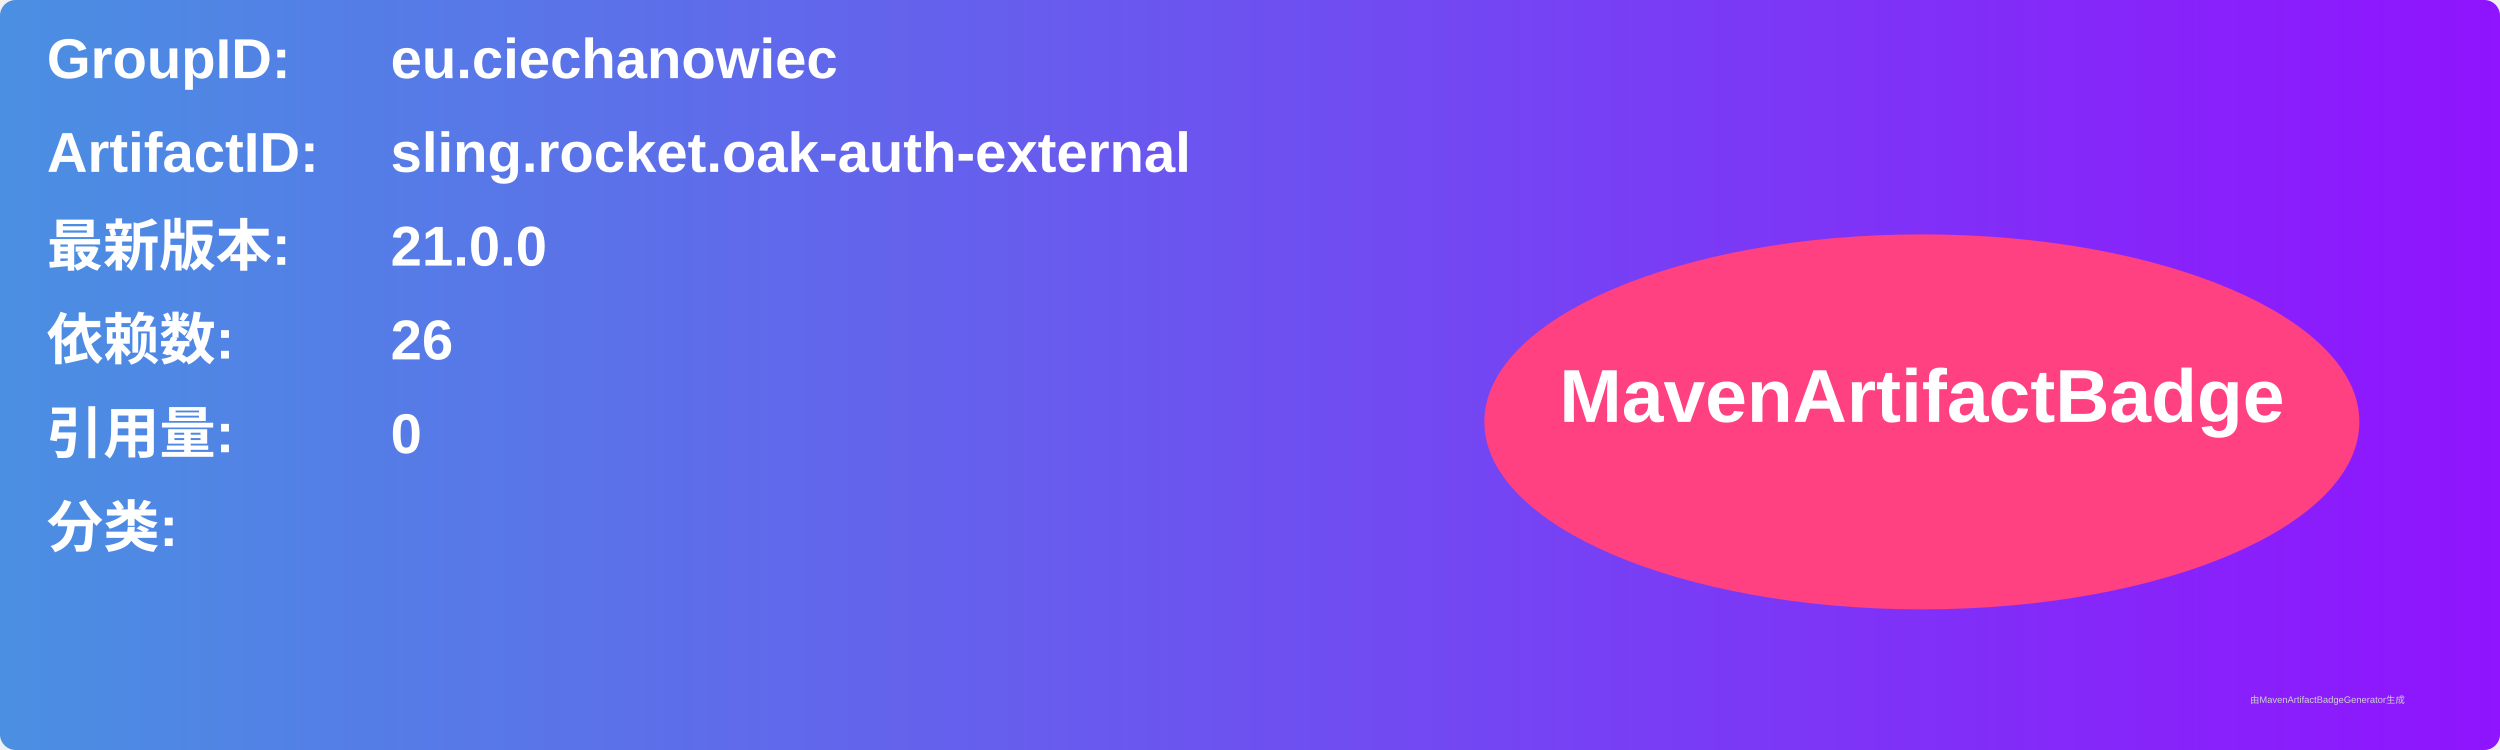
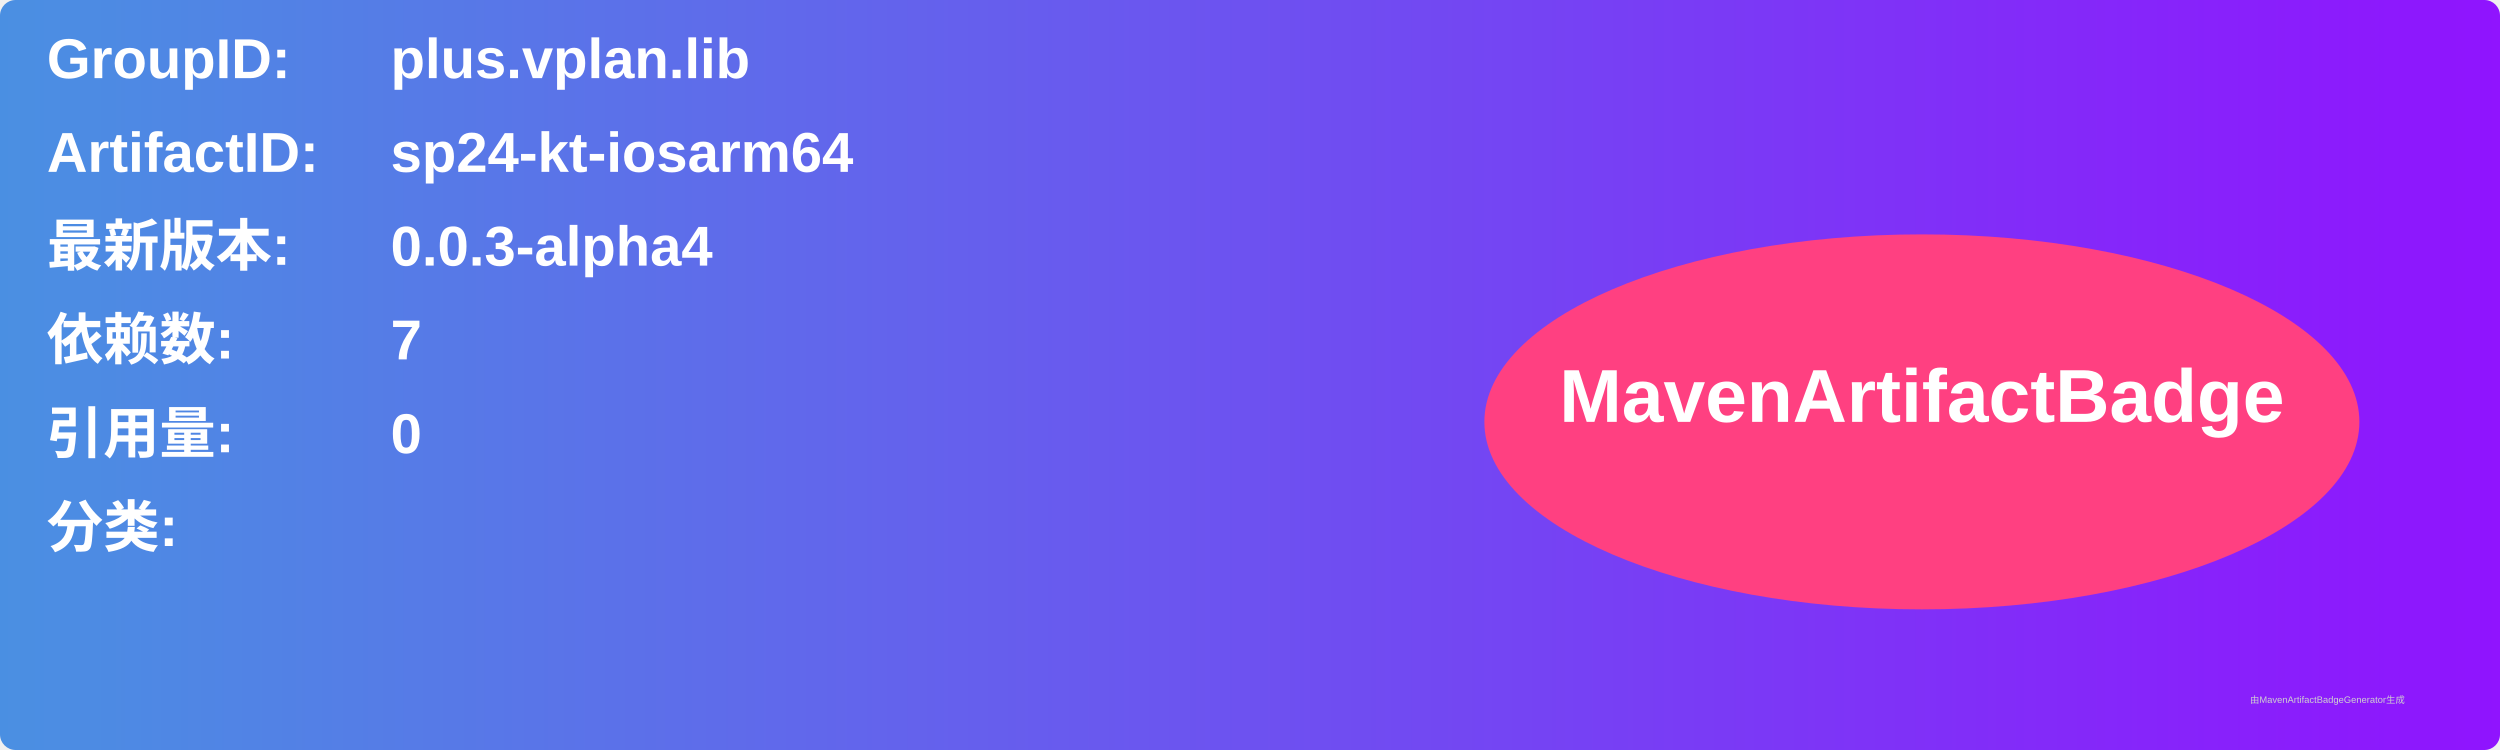
<svg xmlns="http://www.w3.org/2000/svg" width="800" height="240" viewBox="0 0 800 240">
  <linearGradient id="grad" x1="0%" y1="0%" x2="100%" y2="0%">
    <stop offset="0%" stop-color="#4a90e2" />
    <stop offset="100%" stop-color="#9013fe" />
  </linearGradient>
  <rect width="100%" height="100%" rx="5" ry="5" fill="url(#grad)" />
  <g transform="translate(15, 15)">
    <text x="0" y="10" font-family="Arial" font-size="18" fill="white" font-weight="bold" width="260">GroupID:</text>
-     <text x="110" y="10" font-family="Arial" font-size="18" fill="white" font-weight="bold" width="460">eu.ciechanowiec</text>
+     <text x="110" y="10" font-family="Arial" font-size="18" fill="white" font-weight="bold" width="460">plus.vplan.lib</text>
    <text x="0" y="40" font-family="Arial" font-size="18" fill="white" font-weight="bold" width="260">ArtifactID:</text>
-     <text x="110" y="40" font-family="Arial" font-size="18" fill="white" font-weight="bold" width="460">sling.rocket.oak-auth-external</text>
+     <text x="110" y="40" font-family="Arial" font-size="18" fill="white" font-weight="bold" width="460">sp24-kt-iosarm64</text>
    <text x="0" y="70" font-family="Arial" font-size="18" fill="white" font-weight="bold">最新版本:</text>
    <text x="110" y="70" font-family="Arial" font-size="18" fill="white" font-weight="bold">
-       <tspan font-weight="bold">21.0.0</tspan>
+       <tspan font-weight="bold">0.0.3-alpha4</tspan>
    </text>
    <text x="0" y="100" font-family="Arial" font-size="18" fill="white" font-weight="bold">依赖数: </text>
    <text x="110" y="100" font-family="Arial" font-size="18" fill="white">
-       <tspan font-weight="bold">26</tspan>
+       <tspan font-weight="bold">7</tspan>
    </text>
    <text x="0" y="130" font-family="Arial" font-size="18" fill="white" font-weight="bold">引用量: </text>
    <text x="110" y="130" font-family="Arial" font-size="18" fill="white">
      <tspan font-weight="bold">0</tspan>
    </text>
    <text x="0" y="160" font-family="Arial" font-size="18" fill="white" font-weight="bold">分类:</text>
    <text x="10" y="190" font-family="Arial" font-size="10" fill="white">
      <tspan font-weight="bold" />
    </text>
    <ellipse cx="600" cy="120" rx="140" ry="60" fill="#ff4081" />
    <text x="600" y="120" text-anchor="middle" font-family="Arial" font-size="24" fill="white" font-weight="bold">MavenArtifactBadge</text>
  </g>
  <text x="720" y="225" font-family="Arial" font-size="3" fill="#d0d0d0">由MavenArtifactBadgeGenerator生成</text>
</svg>
